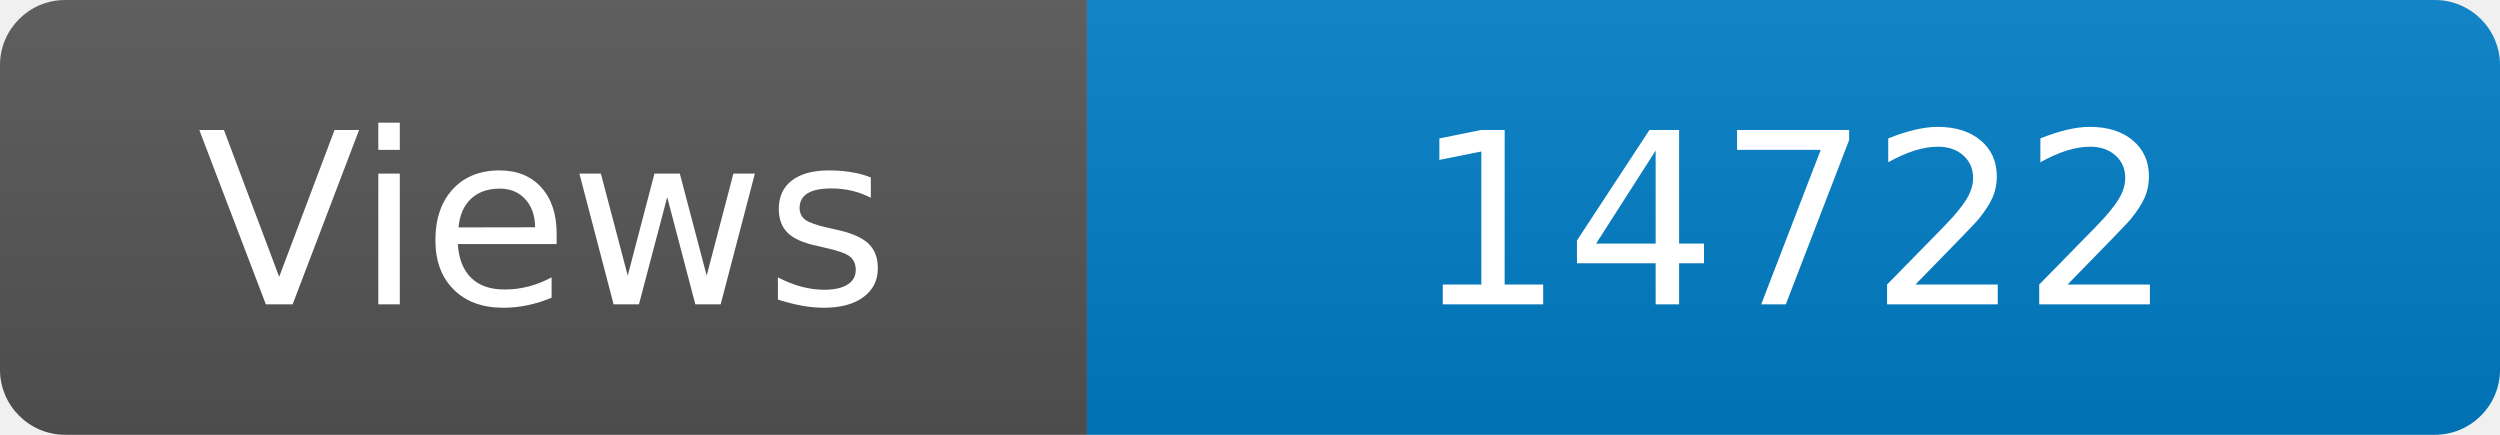
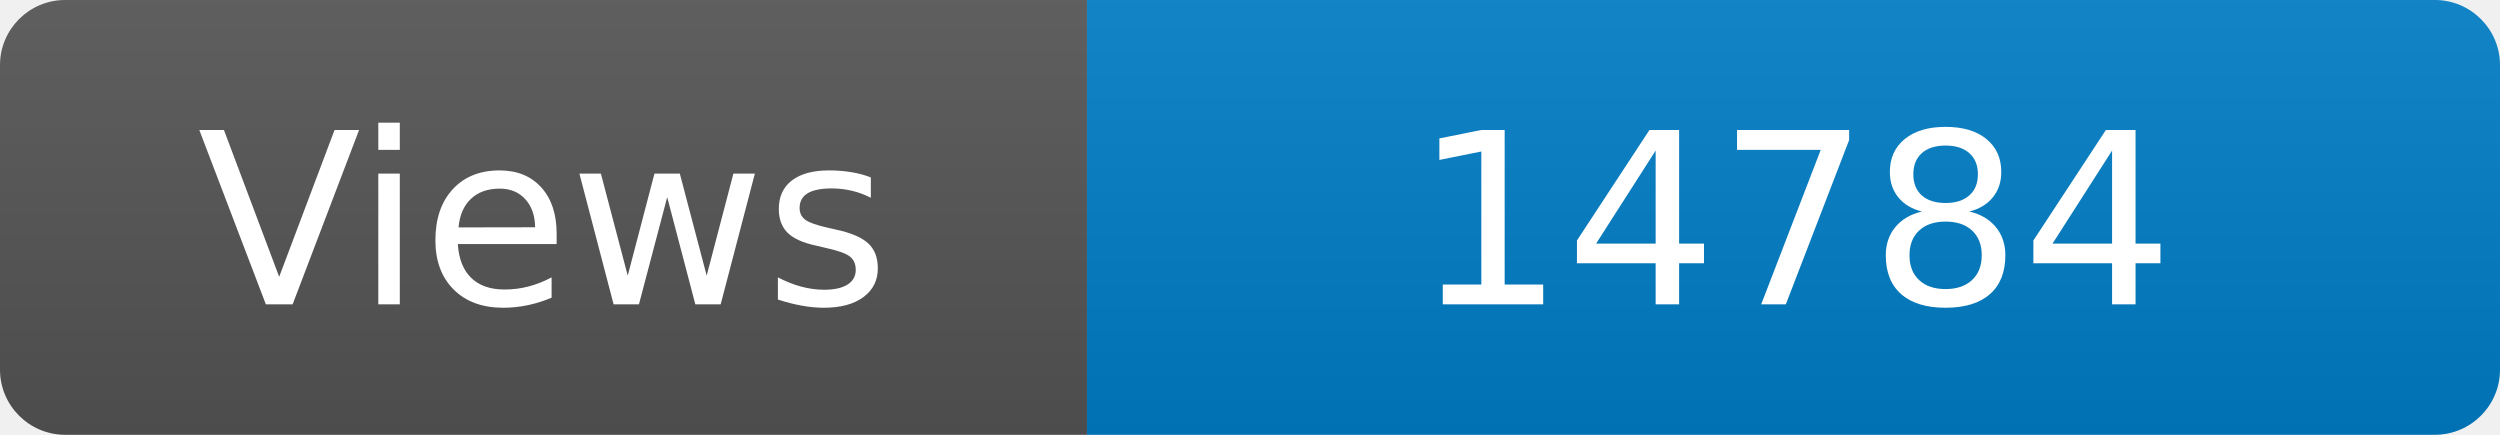
<svg xmlns="http://www.w3.org/2000/svg" width="115" height="20" role="img" aria-label="Maintained?: yes">
  <linearGradient id="s" x2="0" y2="100%">
    <stop offset="0" stop-color="#bbb" stop-opacity=".1" />
    <stop offset="1" stop-opacity=".1" />
  </linearGradient>
  <clipPath id="r">
    <rect width="115" height="20" rx="3" fill="#fff" />
  </clipPath>
  <g clip-path="url(#r)">
    <rect width="50" height="20" fill="#555" />
    <rect x="50" width="160" height="20" fill="#007ec6" />
    <rect width="115" height="20" fill="url(#s)" />
  </g>
  <g fill="#fff" text-anchor="middle" font-family="Verdana,Geneva,DejaVu Sans,sans-serif" font-size="110">
    <text x="250" y="140" transform="scale(.1)" fill="#fff">Views</text>
-     <text x="825" y="140" transform="scale(.1)" fill="#fff">14722</text>
+     <text x="825" y="140" transform="scale(.1)" fill="#fff">14784</text>
  </g>
</svg>
